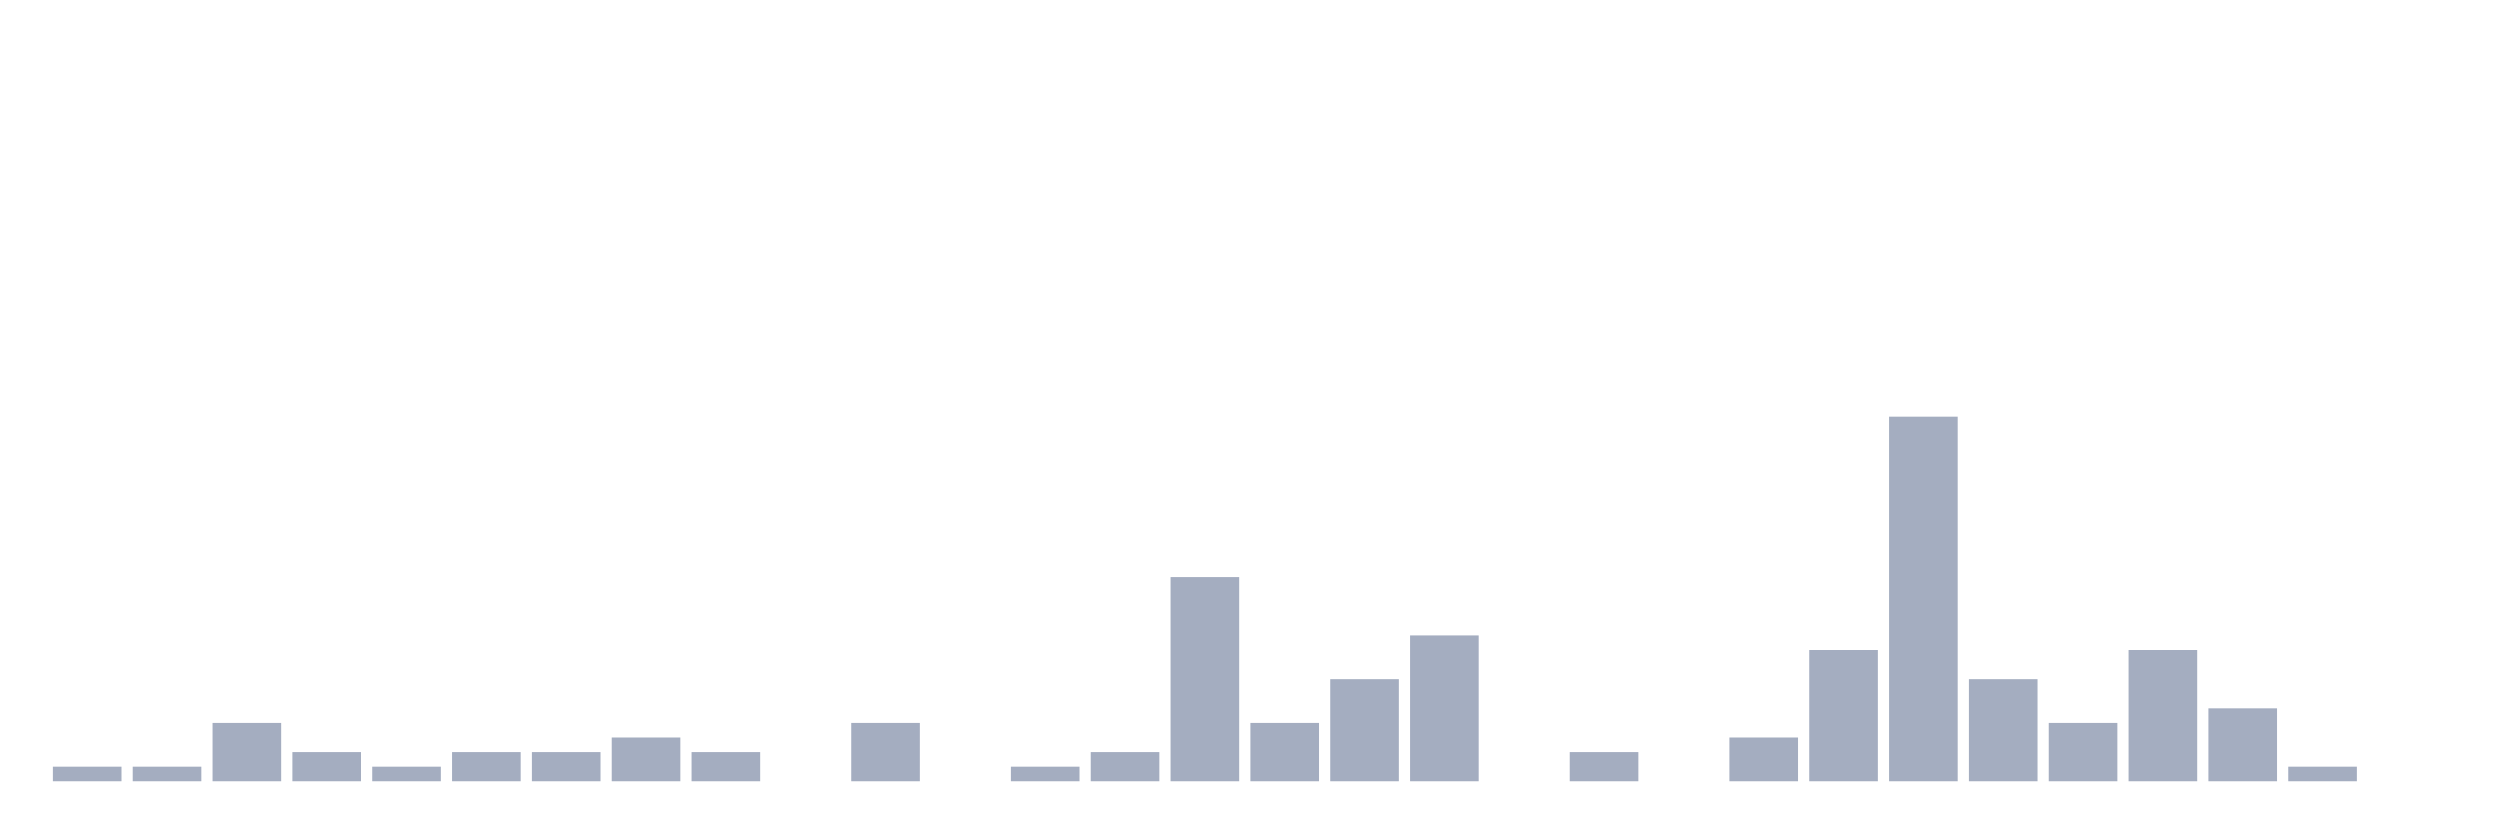
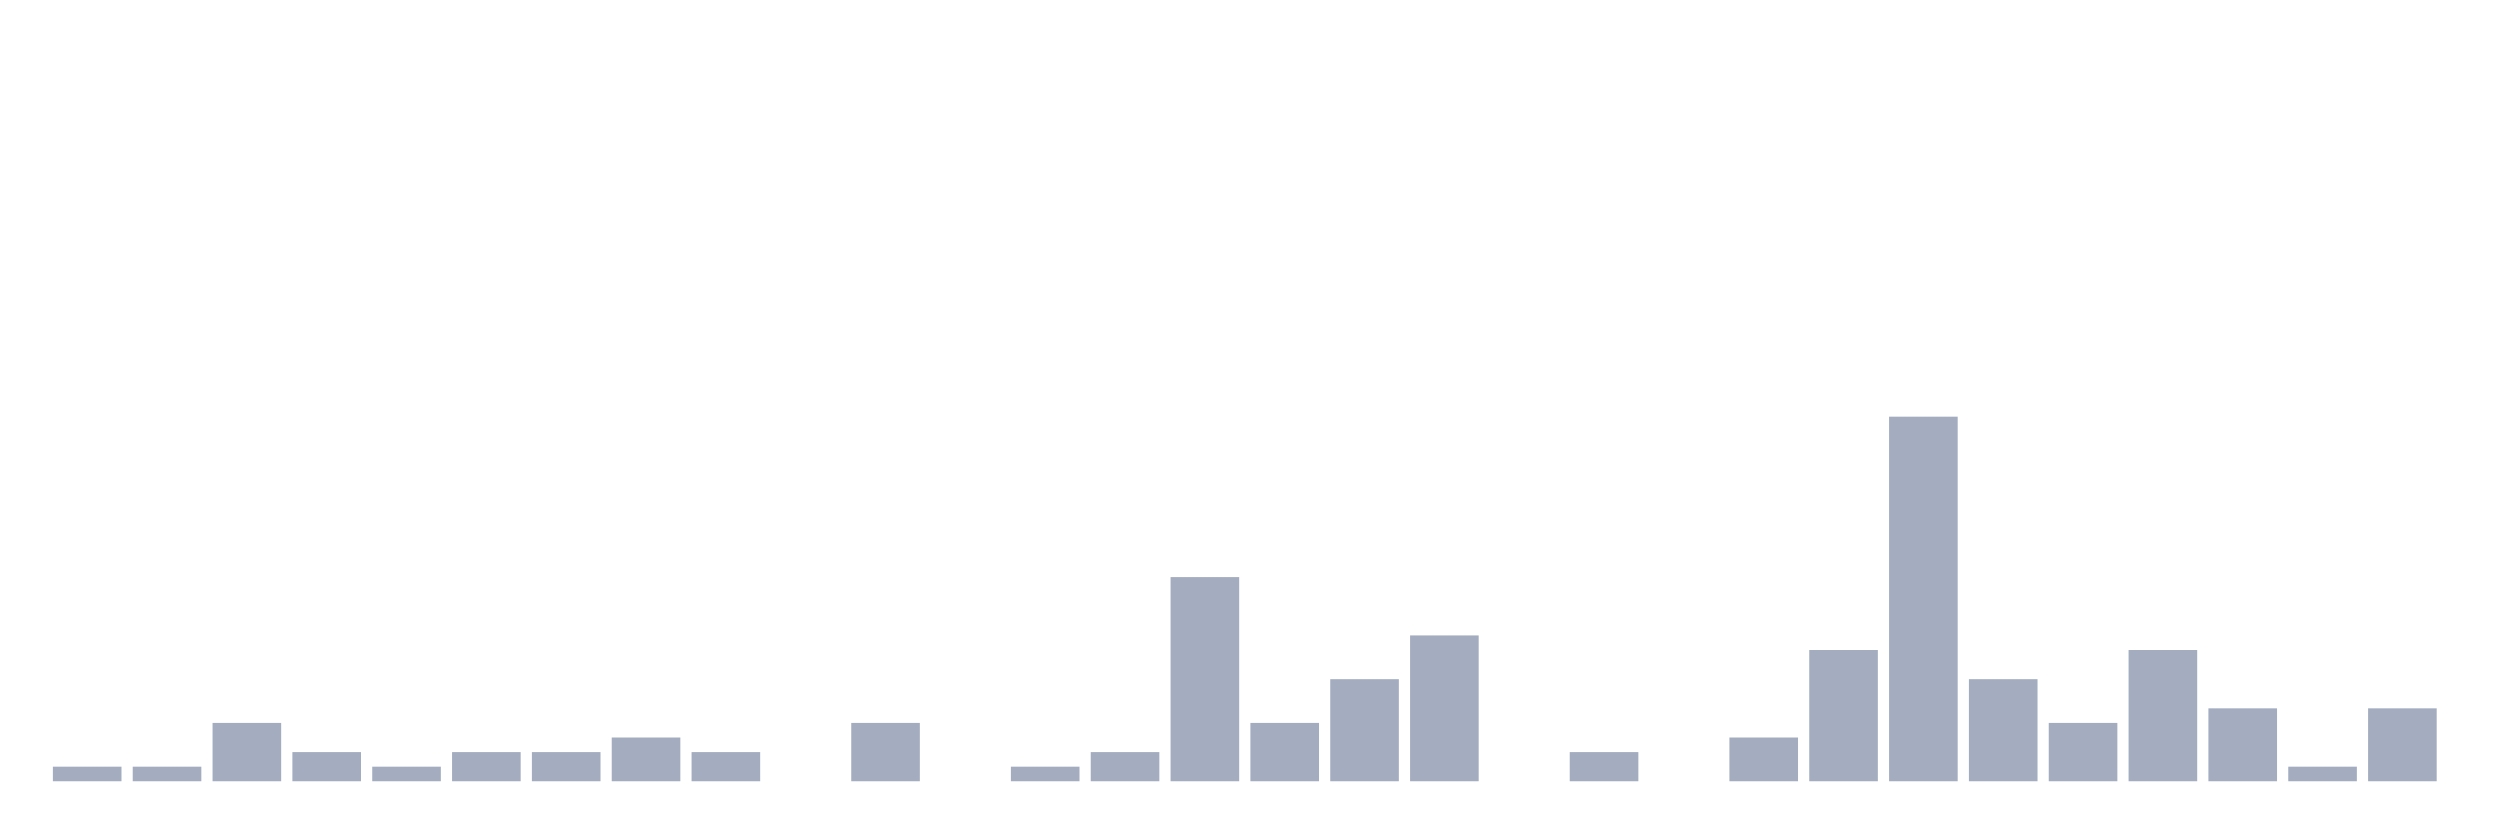
<svg xmlns="http://www.w3.org/2000/svg" viewBox="0 0 480 160">
  <g transform="translate(10,10)">
    <rect class="bar" x="0.153" width="13.175" y="137.2" height="2.8" fill="rgb(164,173,192)" />
    <rect class="bar" x="15.482" width="13.175" y="137.2" height="2.8" fill="rgb(164,173,192)" />
    <rect class="bar" x="30.81" width="13.175" y="128.8" height="11.2" fill="rgb(164,173,192)" />
    <rect class="bar" x="46.138" width="13.175" y="134.4" height="5.6" fill="rgb(164,173,192)" />
    <rect class="bar" x="61.466" width="13.175" y="137.2" height="2.8" fill="rgb(164,173,192)" />
    <rect class="bar" x="76.794" width="13.175" y="134.4" height="5.6" fill="rgb(164,173,192)" />
    <rect class="bar" x="92.123" width="13.175" y="134.4" height="5.6" fill="rgb(164,173,192)" />
    <rect class="bar" x="107.451" width="13.175" y="131.6" height="8.4" fill="rgb(164,173,192)" />
    <rect class="bar" x="122.779" width="13.175" y="134.4" height="5.6" fill="rgb(164,173,192)" />
    <rect class="bar" x="138.107" width="13.175" y="140" height="0" fill="rgb(164,173,192)" />
    <rect class="bar" x="153.436" width="13.175" y="128.8" height="11.2" fill="rgb(164,173,192)" />
    <rect class="bar" x="168.764" width="13.175" y="140" height="0" fill="rgb(164,173,192)" />
    <rect class="bar" x="184.092" width="13.175" y="137.2" height="2.8" fill="rgb(164,173,192)" />
    <rect class="bar" x="199.42" width="13.175" y="134.4" height="5.6" fill="rgb(164,173,192)" />
    <rect class="bar" x="214.748" width="13.175" y="100.8" height="39.2" fill="rgb(164,173,192)" />
    <rect class="bar" x="230.077" width="13.175" y="128.8" height="11.2" fill="rgb(164,173,192)" />
    <rect class="bar" x="245.405" width="13.175" y="120.4" height="19.6" fill="rgb(164,173,192)" />
    <rect class="bar" x="260.733" width="13.175" y="112" height="28" fill="rgb(164,173,192)" />
    <rect class="bar" x="276.061" width="13.175" y="140" height="0" fill="rgb(164,173,192)" />
    <rect class="bar" x="291.39" width="13.175" y="134.4" height="5.6" fill="rgb(164,173,192)" />
    <rect class="bar" x="306.718" width="13.175" y="140" height="0" fill="rgb(164,173,192)" />
    <rect class="bar" x="322.046" width="13.175" y="131.6" height="8.4" fill="rgb(164,173,192)" />
    <rect class="bar" x="337.374" width="13.175" y="114.8" height="25.2" fill="rgb(164,173,192)" />
    <rect class="bar" x="352.702" width="13.175" y="70" height="70" fill="rgb(164,173,192)" />
    <rect class="bar" x="368.031" width="13.175" y="120.4" height="19.6" fill="rgb(164,173,192)" />
    <rect class="bar" x="383.359" width="13.175" y="128.8" height="11.2" fill="rgb(164,173,192)" />
    <rect class="bar" x="398.687" width="13.175" y="114.8" height="25.2" fill="rgb(164,173,192)" />
    <rect class="bar" x="414.015" width="13.175" y="126" height="14" fill="rgb(164,173,192)" />
    <rect class="bar" x="429.344" width="13.175" y="137.2" height="2.8" fill="rgb(164,173,192)" />
-     <rect class="bar" x="444.672" width="13.175" y="140" height="0" fill="rgb(164,173,192)" />
+     <rect class="bar" x="444.672" width="13.175" y="126" height="14" fill="rgb(164,173,192)" />
  </g>
</svg>
